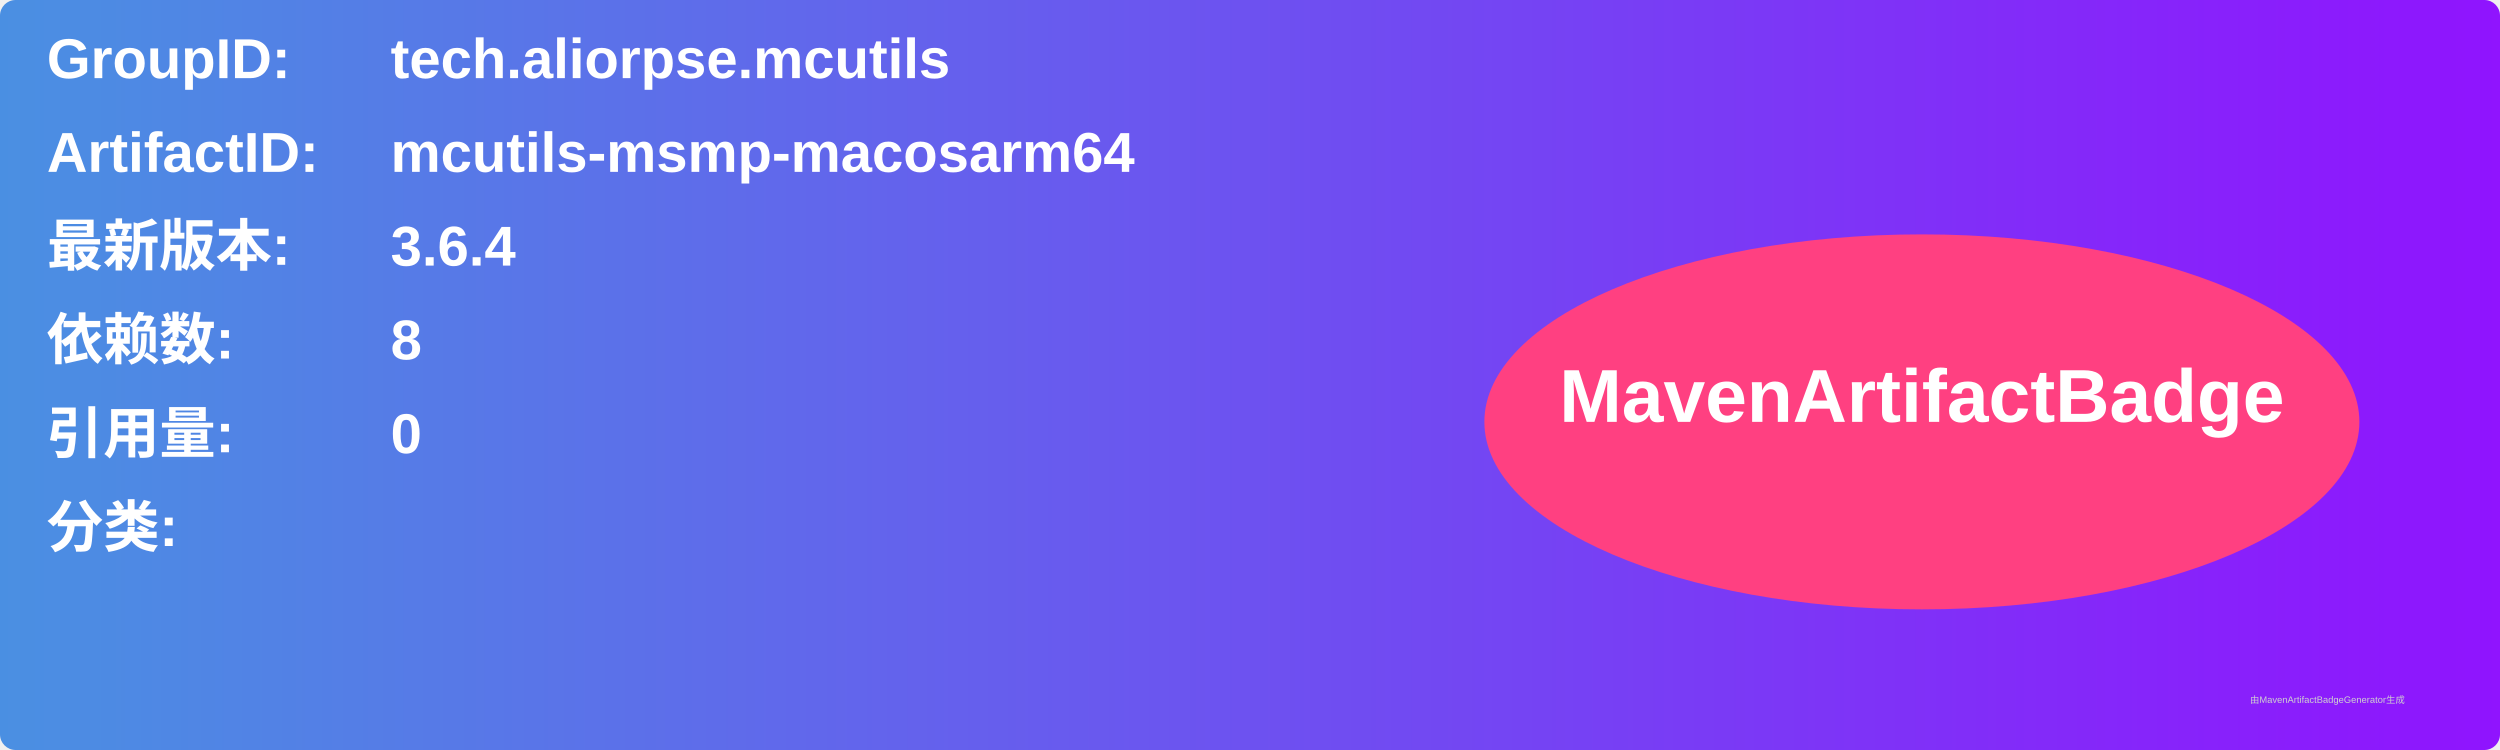
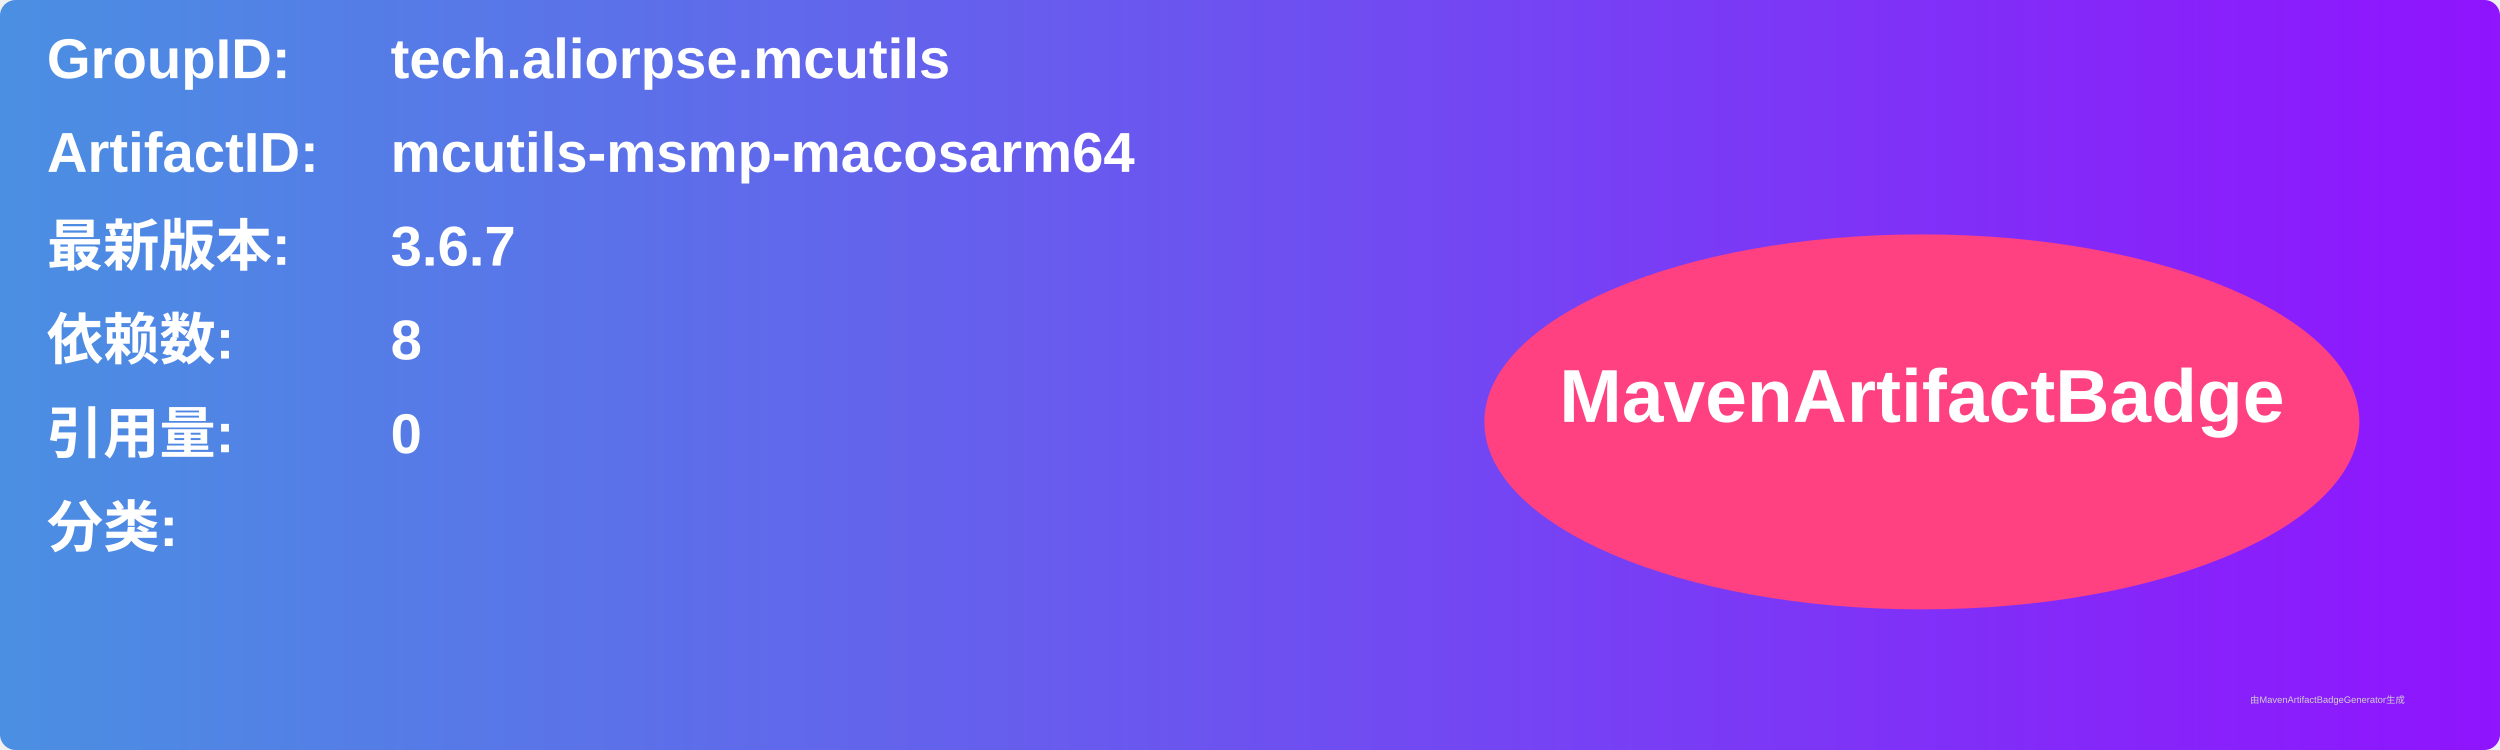
<svg xmlns="http://www.w3.org/2000/svg" width="800" height="240" viewBox="0 0 800 240">
  <linearGradient id="grad" x1="0%" y1="0%" x2="100%" y2="0%">
    <stop offset="0%" stop-color="#4a90e2" />
    <stop offset="100%" stop-color="#9013fe" />
  </linearGradient>
  <rect width="100%" height="100%" rx="5" ry="5" fill="url(#grad)" />
  <g transform="translate(15, 15)">
    <text x="0" y="10" font-family="Arial" font-size="18" fill="white" font-weight="bold" width="260">GroupID:</text>
    <text x="110" y="10" font-family="Arial" font-size="18" fill="white" font-weight="bold" width="460">tech.aliorpse.mcutils</text>
    <text x="0" y="40" font-family="Arial" font-size="18" fill="white" font-weight="bold" width="260">ArtifactID:</text>
    <text x="110" y="40" font-family="Arial" font-size="18" fill="white" font-weight="bold" width="460">mcutils-msmp-macosarm64</text>
    <text x="0" y="70" font-family="Arial" font-size="18" fill="white" font-weight="bold">最新版本:</text>
    <text x="110" y="70" font-family="Arial" font-size="18" fill="white" font-weight="bold">
-       <tspan font-weight="bold">3.6.4</tspan>
+       <tspan font-weight="bold">3.6.7</tspan>
    </text>
    <text x="0" y="100" font-family="Arial" font-size="18" fill="white" font-weight="bold">依赖数: </text>
    <text x="110" y="100" font-family="Arial" font-size="18" fill="white">
      <tspan font-weight="bold">8</tspan>
    </text>
    <text x="0" y="130" font-family="Arial" font-size="18" fill="white" font-weight="bold">引用量: </text>
    <text x="110" y="130" font-family="Arial" font-size="18" fill="white">
      <tspan font-weight="bold">0</tspan>
    </text>
    <text x="0" y="160" font-family="Arial" font-size="18" fill="white" font-weight="bold">分类:</text>
    <text x="10" y="190" font-family="Arial" font-size="10" fill="white">
      <tspan font-weight="bold" />
    </text>
    <ellipse cx="600" cy="120" rx="140" ry="60" fill="#ff4081" />
    <text x="600" y="120" text-anchor="middle" font-family="Arial" font-size="24" fill="white" font-weight="bold">MavenArtifactBadge</text>
  </g>
  <text x="720" y="225" font-family="Arial" font-size="3" fill="#d0d0d0">由MavenArtifactBadgeGenerator生成</text>
</svg>
